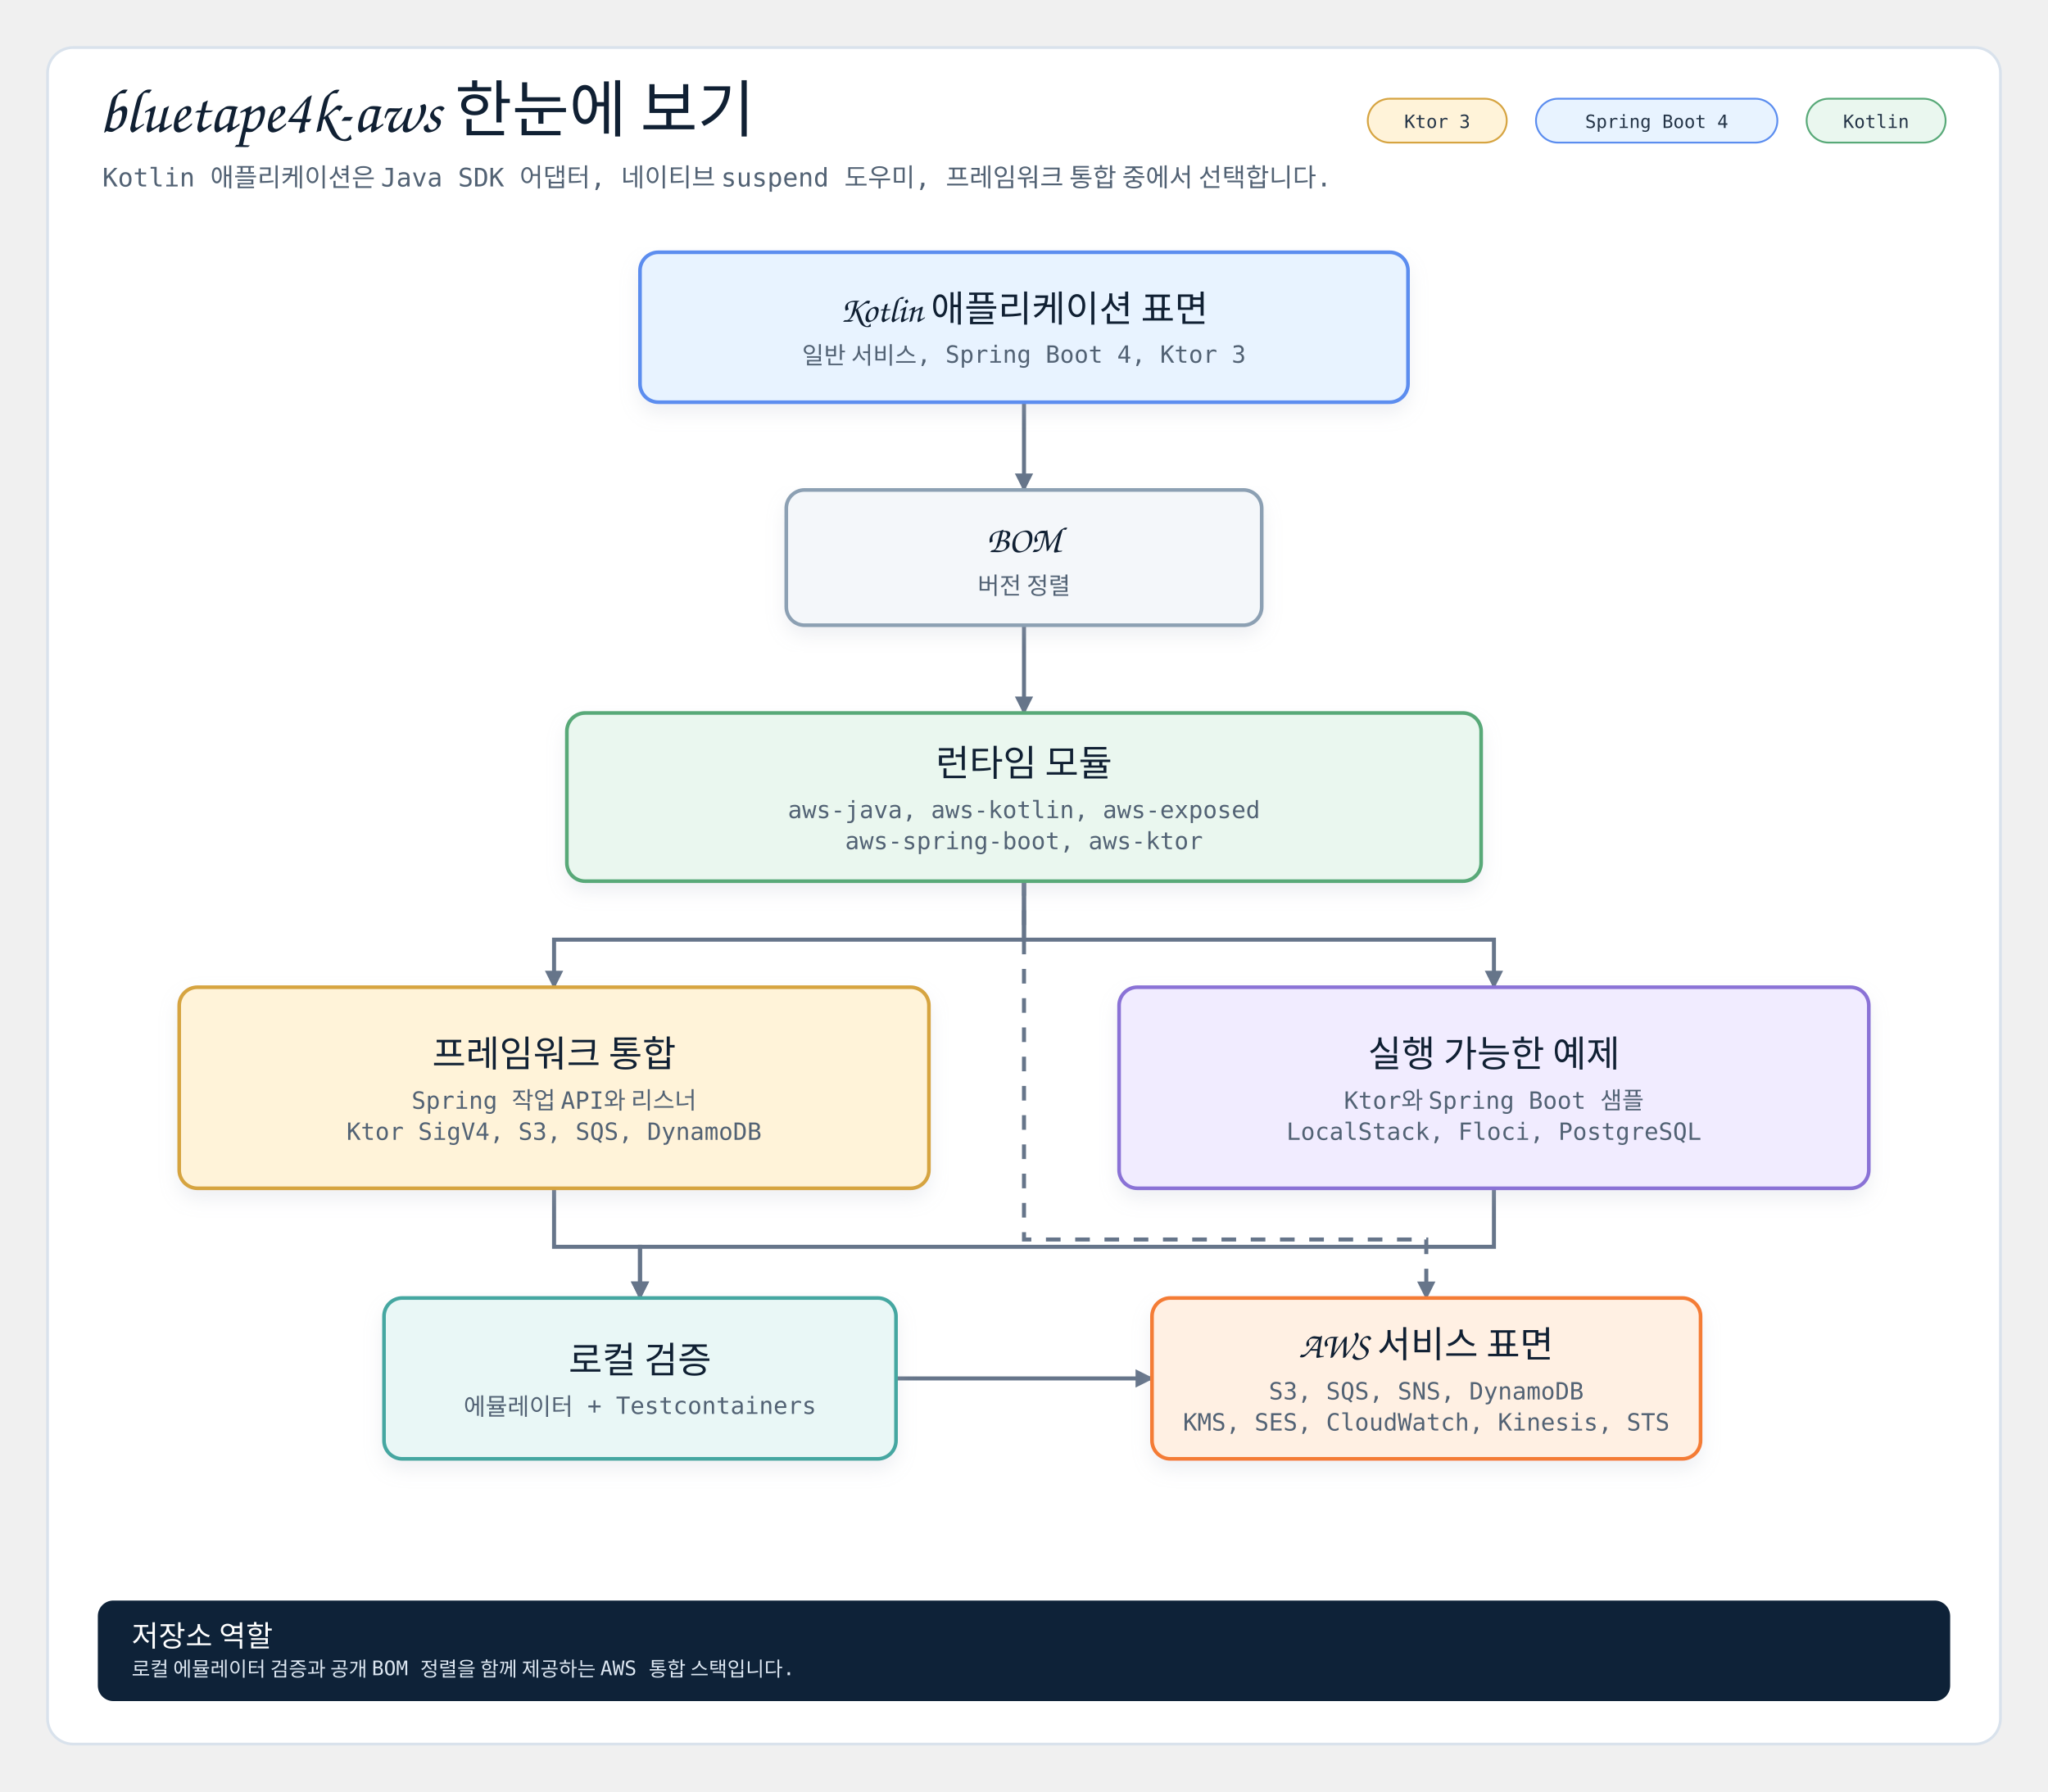
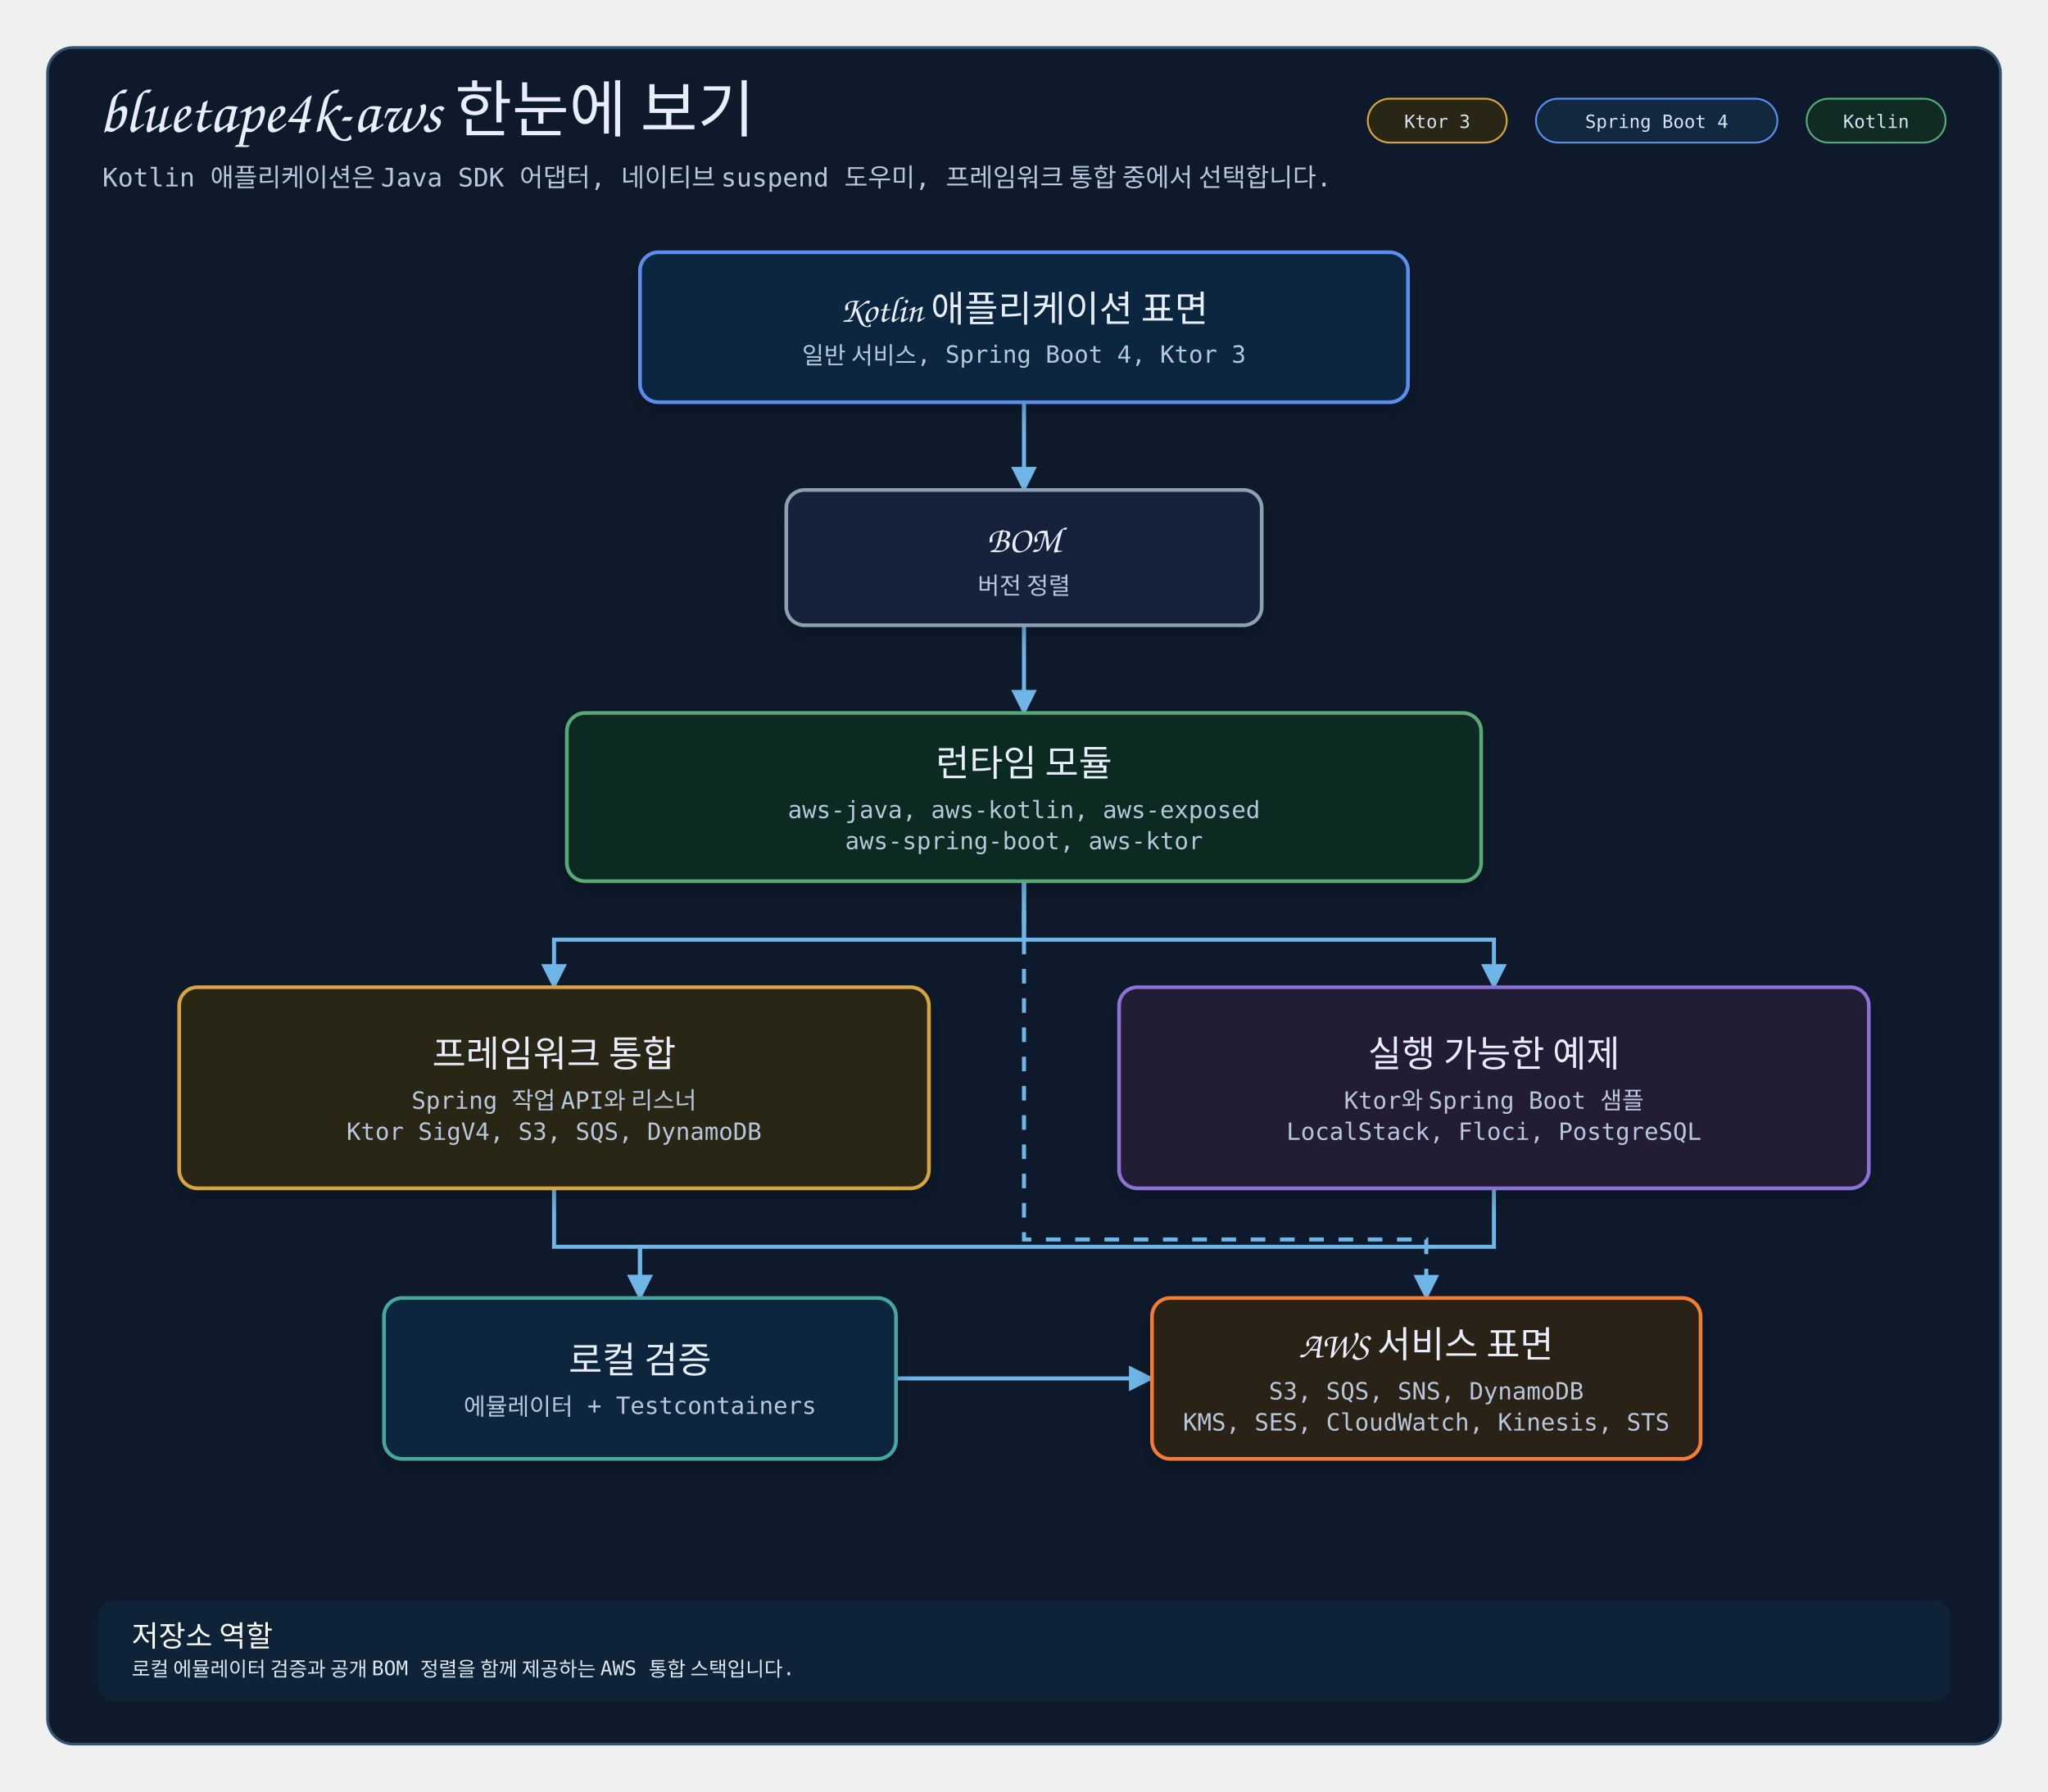
<svg xmlns="http://www.w3.org/2000/svg" width="1120" height="980" viewBox="0 0 1120 980" role="img" aria-label="bluetape4k-aws 한눈에 보기">
  <defs>
-     <marker id="arrow" viewBox="0 0 10 10" markerWidth="10" markerHeight="10" refX="9" refY="5" orient="auto" markerUnits="userSpaceOnUse">
-       <path d="M 0 0 L 10 5 L 0 10 Z" fill="#66758A" />
+     <marker id="arrow" viewBox="0 0 10 10" markerWidth="14" markerHeight="14" refX="9" refY="5" orient="auto" markerUnits="userSpaceOnUse">
+       <path d="M 0 0 L 10 5 L 0 10 Z" fill="#6fb6e8" stroke="#6fb6e8" stroke-width="0" stroke-dasharray="none" />
    </marker>
    <filter id="shadow" x="-10%" y="-10%" width="120%" height="130%">
-       <feDropShadow dx="0" dy="5" stdDeviation="5" flood-color="#AAB7C6" flood-opacity="0.20" />
+       <feDropShadow dx="0" dy="5" stdDeviation="5" flood-color="#020617" flood-opacity="0.20" />
    </filter>
  </defs>
  <style>
-   svg{background:#F5F7FA}
-   .frame{fill:#FFFFFF;stroke:#D9E2EC;stroke-width:1.5}
-   .title{font-family:"goorm Sans","goorm Sans",cursive;font-size:34px;fill:#102033}
-   .subtitle,.detail,.footer-detail{font-family:"goorm Sans Code","goorm Sans Code",goorm Sans Code,monospace;fill:#526274}
+   svg{background:#08111f}
+   .frame{fill:#0e1a2b;stroke:#315270;stroke-width:1.5}
+   .title{font-family:"goorm Sans","goorm Sans",cursive;font-size:34px;fill:#e8eefc}
+   .subtitle,.detail,.footer-detail{font-family:"goorm Sans Code","goorm Sans Code",goorm Sans Code,monospace;fill:#b8c7dc}
  .subtitle{font-size:14px}
-   .card-title{font-family:"goorm Sans","goorm Sans",cursive;font-size:20px;fill:#102033}
+   .card-title{font-family:"goorm Sans","goorm Sans",cursive;font-size:20px;fill:#e8eefc}
  .detail{font-size:13px}
-   .chip{font-family:"goorm Sans Code","goorm Sans Code",goorm Sans Code,monospace;font-size:10px;fill:#243447}
+   .chip{font-family:"goorm Sans Code","goorm Sans Code",goorm Sans Code,monospace;font-size:10px;fill:#d8e4f5}
  .card{stroke-width:2;filter:url(#shadow)}
  .edge{fill:none;stroke-width:2.2;marker-end:url(#arrow)}
-   .edge-label{font-family:"goorm Sans Code","goorm Sans Code",goorm Sans Code,monospace;font-size:11px;fill:#344456}
-   .label-bg{fill:#FFFFFF;stroke:#D9E2EC}
+   .edge-label{font-family:"goorm Sans Code","goorm Sans Code",goorm Sans Code,monospace;font-size:11px;fill:#c5d2e5}
+   .label-bg{fill:#0e1a2b;stroke:#315270}
  .footer{fill:#0E2238;stroke:#0E2238}
  .footer-title{font-family:"goorm Sans","goorm Sans",cursive;font-size:16px;fill:#FFFFFF}
  .footer-detail{font-size:11px;fill:#DDE7F2}
</style>
  <rect x="26" y="26" width="1068" height="928" rx="14" class="frame" />
  <text class="title" x="54" y="72">bluetape4k-aws 한눈에 보기</text>
  <text class="subtitle" x="56" y="102">Kotlin 애플리케이션은 Java SDK 어댑터, 네이티브 suspend 도우미, 프레임워크 통합 중에서 선택합니다.</text>
  <g>
-     <rect x="988" y="54" width="76" height="24" rx="12" fill="#EAF7EF" stroke="#58A978" />
+     <rect x="988" y="54" width="76" height="24" rx="12" fill="#102a24" stroke="#58A978" />
    <text class="chip" x="1026" y="70" text-anchor="middle">Kotlin</text>
  </g>
  <g>
-     <rect x="840" y="54" width="132" height="24" rx="12" fill="#E8F3FF" stroke="#5B8DEF" />
+     <rect x="840" y="54" width="132" height="24" rx="12" fill="#11283f" stroke="#5B8DEF" />
    <text class="chip" x="906" y="70" text-anchor="middle">Spring Boot 4</text>
  </g>
  <g>
-     <rect x="748" y="54" width="76" height="24" rx="12" fill="#FFF3D9" stroke="#D6A441" />
+     <rect x="748" y="54" width="76" height="24" rx="12" fill="#2a2615" stroke="#D6A441" />
    <text class="chip" x="786" y="70" text-anchor="middle">Ktor 3</text>
  </g>
  <g>
    <g>
-       <polyline class="edge" points="560,220 560,252 560,252 560,268" stroke="#66758A" />
+       <polyline class="edge" points="560,220 560,252 560,252 560,268" stroke="#6fb6e8" />
    </g>
    <g>
-       <polyline class="edge" points="560,342 560,374 560,374 560,390" stroke="#66758A" />
+       <polyline class="edge" points="560,342 560,374 560,374 560,390" stroke="#6fb6e8" />
    </g>
    <g>
-       <polyline class="edge" points="560,482 560,514 303,514 303,540" stroke="#66758A" />
+       <polyline class="edge" points="560,482 560,514 303,514 303,540" stroke="#6fb6e8" />
    </g>
    <g>
-       <polyline class="edge" points="560,482 560,514 817,514 817,540" stroke="#66758A" />
+       <polyline class="edge" points="560,482 560,514 817,514 817,540" stroke="#6fb6e8" />
    </g>
    <g>
-       <polyline class="edge" points="303,650 303,682 350,682 350,710" stroke="#66758A" />
+       <polyline class="edge" points="303,650 303,682 350,682 350,710" stroke="#6fb6e8" />
    </g>
    <g>
-       <polyline class="edge" points="817,650 817,682 350,682 350,710" stroke="#66758A" />
+       <polyline class="edge" points="817,650 817,682 350,682 350,710" stroke="#6fb6e8" />
    </g>
    <g>
-       <polyline class="edge" points="560,482 560,678 780,678 780,710" stroke="#66758A" stroke-dasharray="8 8" />
+       <polyline class="edge" points="560,482 560,678 780,678 780,710" stroke="#6fb6e8" stroke-dasharray="8 8" />
    </g>
    <g>
-       <polyline class="edge" points="490,754 522,754 522,754 630,754" stroke="#66758A" />
+       <polyline class="edge" points="490,754 522,754 522,754 630,754" stroke="#6fb6e8" />
    </g>
  </g>
  <g id="apps">
-     <rect class="card" x="350" y="138" width="420" height="82" rx="10" fill="#E8F3FF" stroke="#5B8DEF" />
+     <rect class="card" x="350" y="138" width="420" height="82" rx="10" fill="#11283f" stroke="#5B8DEF" />
    <text class="card-title" x="560" y="176" text-anchor="middle">Kotlin 애플리케이션 표면</text>
    <text class="detail" x="560" y="199" text-anchor="middle">일반 서비스, Spring Boot 4, Ktor 3</text>
  </g>
  <g id="bom">
-     <rect class="card" x="430" y="268" width="260" height="74" rx="10" fill="#F4F7FA" stroke="#8CA0B3" />
+     <rect class="card" x="430" y="268" width="260" height="74" rx="10" fill="#12243a" stroke="#8CA0B3" />
    <text class="card-title" x="560" y="302" text-anchor="middle">BOM</text>
    <text class="detail" x="560" y="325" text-anchor="middle">버전 정렬</text>
  </g>
  <g id="modules">
-     <rect class="card" x="310" y="390" width="500" height="92" rx="10" fill="#EAF7EF" stroke="#58A978" />
+     <rect class="card" x="310" y="390" width="500" height="92" rx="10" fill="#102a24" stroke="#58A978" />
    <text class="card-title" x="560" y="424.5" text-anchor="middle">런타임 모듈</text>
    <text class="detail" x="560" y="447.5" text-anchor="middle">aws-java, aws-kotlin, aws-exposed</text>
    <text class="detail" x="560" y="464.5" text-anchor="middle">aws-spring-boot, aws-ktor</text>
  </g>
  <g id="integrations">
-     <rect class="card" x="98" y="540" width="410" height="110" rx="10" fill="#FFF3D9" stroke="#D6A441" />
+     <rect class="card" x="98" y="540" width="410" height="110" rx="10" fill="#2a2615" stroke="#D6A441" />
    <text class="card-title" x="303" y="583.5" text-anchor="middle">프레임워크 통합</text>
    <text class="detail" x="303" y="606.5" text-anchor="middle">Spring 작업 API와 리스너</text>
    <text class="detail" x="303" y="623.5" text-anchor="middle">Ktor SigV4, S3, SQS, DynamoDB</text>
  </g>
  <g id="examples">
-     <rect class="card" x="612" y="540" width="410" height="110" rx="10" fill="#F1ECFF" stroke="#8A72D6" />
+     <rect class="card" x="612" y="540" width="410" height="110" rx="10" fill="#211b36" stroke="#8A72D6" />
    <text class="card-title" x="817" y="583.5" text-anchor="middle">실행 가능한 예제</text>
    <text class="detail" x="817" y="606.5" text-anchor="middle">Ktor와 Spring Boot 샘플</text>
    <text class="detail" x="817" y="623.5" text-anchor="middle">LocalStack, Floci, PostgreSQL</text>
  </g>
  <g id="verification">
-     <rect class="card" x="210" y="710" width="280" height="88" rx="10" fill="#E9F7F6" stroke="#45A7A1" />
+     <rect class="card" x="210" y="710" width="280" height="88" rx="10" fill="#10283c" stroke="#45A7A1" />
    <text class="card-title" x="350" y="751" text-anchor="middle">로컬 검증</text>
    <text class="detail" x="350" y="774" text-anchor="middle">에뮬레이터 + Testcontainers</text>
  </g>
  <g id="services">
-     <rect class="card" x="630" y="710" width="300" height="88" rx="10" fill="#FFF0E3" stroke="#F47B36" />
+     <rect class="card" x="630" y="710" width="300" height="88" rx="10" fill="#2b2117" stroke="#F47B36" />
    <text class="card-title" x="780" y="742.5" text-anchor="middle">AWS 서비스 표면</text>
    <text class="detail" x="780" y="765.5" text-anchor="middle">S3, SQS, SNS, DynamoDB</text>
    <text class="detail" x="780" y="782.5" text-anchor="middle">KMS, SES, CloudWatch, Kinesis, STS</text>
  </g>
  <rect class="footer" x="54" y="876" width="1012" height="54" rx="8" />
  <text class="footer-title" x="72" y="895" dominant-baseline="middle">저장소 역할</text>
  <text class="footer-detail" x="72" y="913" dominant-baseline="middle">로컬 에뮬레이터 검증과 공개 BOM 정렬을 함께 제공하는 AWS 통합 스택입니다.</text>
  <path class="connector" d="M2 2 L3 2" fill="none" stroke="transparent" />
</svg>
